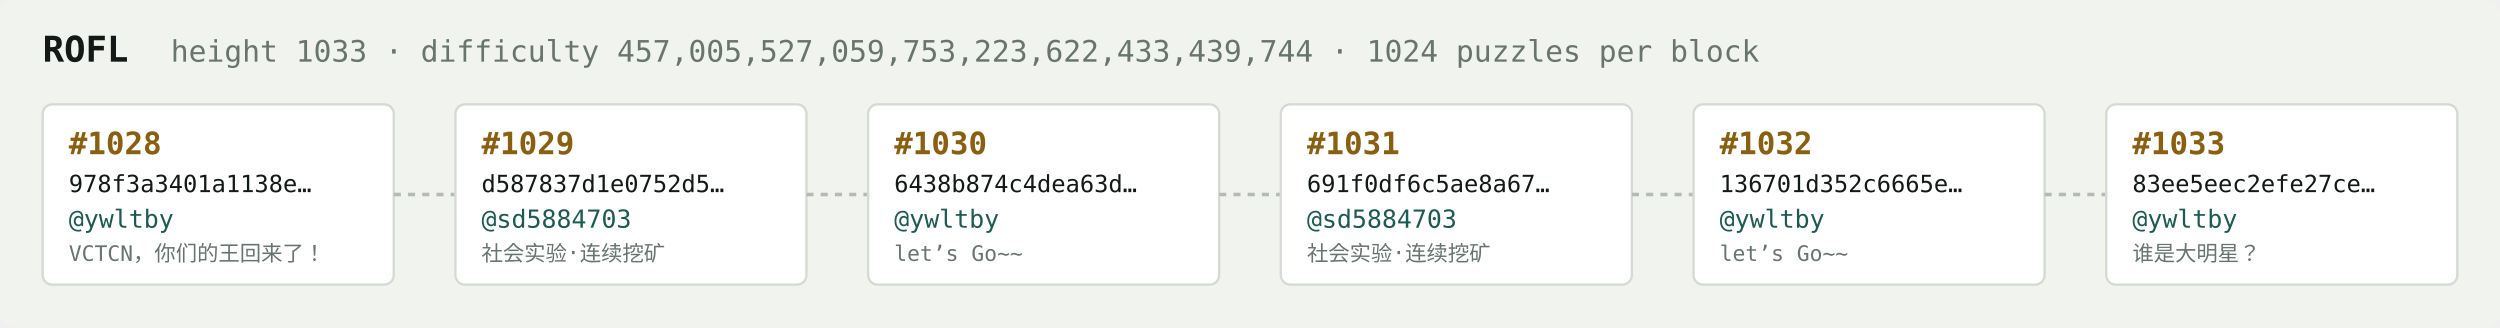
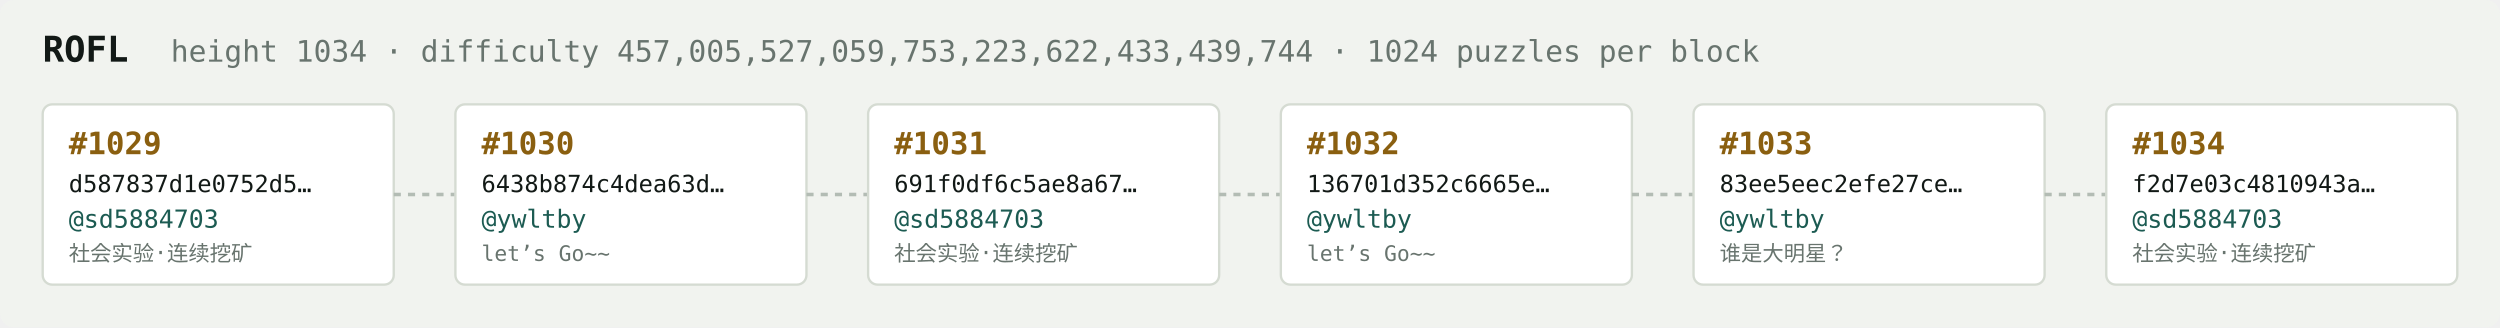
<svg xmlns="http://www.w3.org/2000/svg" width="1054" height="138" viewBox="0 0 1054 138" font-family="ui-monospace,SFMono-Regular,Menlo,monospace">
  <rect fill="#f1f3ef" width="1054" height="138" rx="6" />
  <text x="18" y="26" fill="#121916" font-size="15" font-weight="700">ROFL</text>
-   <text x="72" y="26" fill="#68746e" font-size="12.5">height 1033 · difficulty 457,005,527,059,753,223,622,433,439,744 · 1024 puzzles per block</text>
+   <text x="72" y="26" fill="#68746e" font-size="12.5">height 1034 · difficulty 457,005,527,059,753,223,622,433,439,744 · 1024 puzzles per block</text>
  <rect x="18" y="44" width="148" height="76" rx="4" fill="#ffffff" stroke="#d5dbd2" stroke-width="1" />
-   <text x="29" y="65" fill="#8a5f10" font-size="13" font-weight="700">#1028</text>
-   <text x="29" y="81" fill="#121916" font-size="10">978f3a3401a1138e…</text>
-   <text x="29" y="96" fill="#1c5b52" font-size="10.5">@ywltby</text>
-   <text x="29" y="110" fill="#68746e" font-size="9">VCTCN，你们的王回来了！</text>
+   <text x="29" y="65" fill="#8a5f10" font-size="13" font-weight="700">#1029</text>
+   <text x="29" y="81" fill="#121916" font-size="10">d587837d1e0752d5…</text>
+   <text x="29" y="96" fill="#1c5b52" font-size="10.5">@sd5884703</text>
+   <text x="29" y="110" fill="#68746e" font-size="9">社会实验·连续挖矿</text>
  <line x1="166" y1="82.0" x2="192" y2="82.0" stroke="#b3bcb4" stroke-width="1.5" stroke-dasharray="3 3" />
  <rect x="192" y="44" width="148" height="76" rx="4" fill="#ffffff" stroke="#d5dbd2" stroke-width="1" />
-   <text x="203" y="65" fill="#8a5f10" font-size="13" font-weight="700">#1029</text>
-   <text x="203" y="81" fill="#121916" font-size="10">d587837d1e0752d5…</text>
-   <text x="203" y="96" fill="#1c5b52" font-size="10.5">@sd5884703</text>
-   <text x="203" y="110" fill="#68746e" font-size="9">社会实验·连续挖矿</text>
+   <text x="203" y="65" fill="#8a5f10" font-size="13" font-weight="700">#1030</text>
+   <text x="203" y="81" fill="#121916" font-size="10">6438b874c4dea63d…</text>
+   <text x="203" y="96" fill="#1c5b52" font-size="10.5">@ywltby</text>
+   <text x="203" y="110" fill="#68746e" font-size="9">let’s Go~~</text>
  <line x1="340" y1="82.0" x2="366" y2="82.0" stroke="#b3bcb4" stroke-width="1.5" stroke-dasharray="3 3" />
  <rect x="366" y="44" width="148" height="76" rx="4" fill="#ffffff" stroke="#d5dbd2" stroke-width="1" />
-   <text x="377" y="65" fill="#8a5f10" font-size="13" font-weight="700">#1030</text>
-   <text x="377" y="81" fill="#121916" font-size="10">6438b874c4dea63d…</text>
-   <text x="377" y="96" fill="#1c5b52" font-size="10.5">@ywltby</text>
-   <text x="377" y="110" fill="#68746e" font-size="9">let’s Go~~</text>
+   <text x="377" y="65" fill="#8a5f10" font-size="13" font-weight="700">#1031</text>
+   <text x="377" y="81" fill="#121916" font-size="10">691f0df6c5ae8a67…</text>
+   <text x="377" y="96" fill="#1c5b52" font-size="10.5">@sd5884703</text>
+   <text x="377" y="110" fill="#68746e" font-size="9">社会实验·连续挖矿</text>
  <line x1="514" y1="82.0" x2="540" y2="82.0" stroke="#b3bcb4" stroke-width="1.5" stroke-dasharray="3 3" />
  <rect x="540" y="44" width="148" height="76" rx="4" fill="#ffffff" stroke="#d5dbd2" stroke-width="1" />
-   <text x="551" y="65" fill="#8a5f10" font-size="13" font-weight="700">#1031</text>
-   <text x="551" y="81" fill="#121916" font-size="10">691f0df6c5ae8a67…</text>
-   <text x="551" y="96" fill="#1c5b52" font-size="10.5">@sd5884703</text>
-   <text x="551" y="110" fill="#68746e" font-size="9">社会实验·连续挖矿</text>
+   <text x="551" y="65" fill="#8a5f10" font-size="13" font-weight="700">#1032</text>
+   <text x="551" y="81" fill="#121916" font-size="10">136701d352c6665e…</text>
+   <text x="551" y="96" fill="#1c5b52" font-size="10.5">@ywltby</text>
+   <text x="551" y="110" fill="#68746e" font-size="9">let’s Go~~</text>
  <line x1="688" y1="82.0" x2="714" y2="82.0" stroke="#b3bcb4" stroke-width="1.5" stroke-dasharray="3 3" />
  <rect x="714" y="44" width="148" height="76" rx="4" fill="#ffffff" stroke="#d5dbd2" stroke-width="1" />
-   <text x="725" y="65" fill="#8a5f10" font-size="13" font-weight="700">#1032</text>
-   <text x="725" y="81" fill="#121916" font-size="10">136701d352c6665e…</text>
+   <text x="725" y="65" fill="#8a5f10" font-size="13" font-weight="700">#1033</text>
+   <text x="725" y="81" fill="#121916" font-size="10">83ee5eec2efe27ce…</text>
  <text x="725" y="96" fill="#1c5b52" font-size="10.5">@ywltby</text>
-   <text x="725" y="110" fill="#68746e" font-size="9">let’s Go~~</text>
+   <text x="725" y="110" fill="#68746e" font-size="9">谁是大明星？</text>
  <line x1="862" y1="82.0" x2="888" y2="82.0" stroke="#b3bcb4" stroke-width="1.5" stroke-dasharray="3 3" />
  <rect x="888" y="44" width="148" height="76" rx="4" fill="#ffffff" stroke="#d5dbd2" stroke-width="1" />
-   <text x="899" y="65" fill="#8a5f10" font-size="13" font-weight="700">#1033</text>
-   <text x="899" y="81" fill="#121916" font-size="10">83ee5eec2efe27ce…</text>
-   <text x="899" y="96" fill="#1c5b52" font-size="10.5">@ywltby</text>
-   <text x="899" y="110" fill="#68746e" font-size="9">谁是大明星？</text>
+   <text x="899" y="65" fill="#8a5f10" font-size="13" font-weight="700">#1034</text>
+   <text x="899" y="81" fill="#121916" font-size="10">f2d7e03c4810943a…</text>
+   <text x="899" y="96" fill="#1c5b52" font-size="10.5">@sd5884703</text>
+   <text x="899" y="110" fill="#68746e" font-size="9">社会实验·连续挖矿</text>
</svg>
